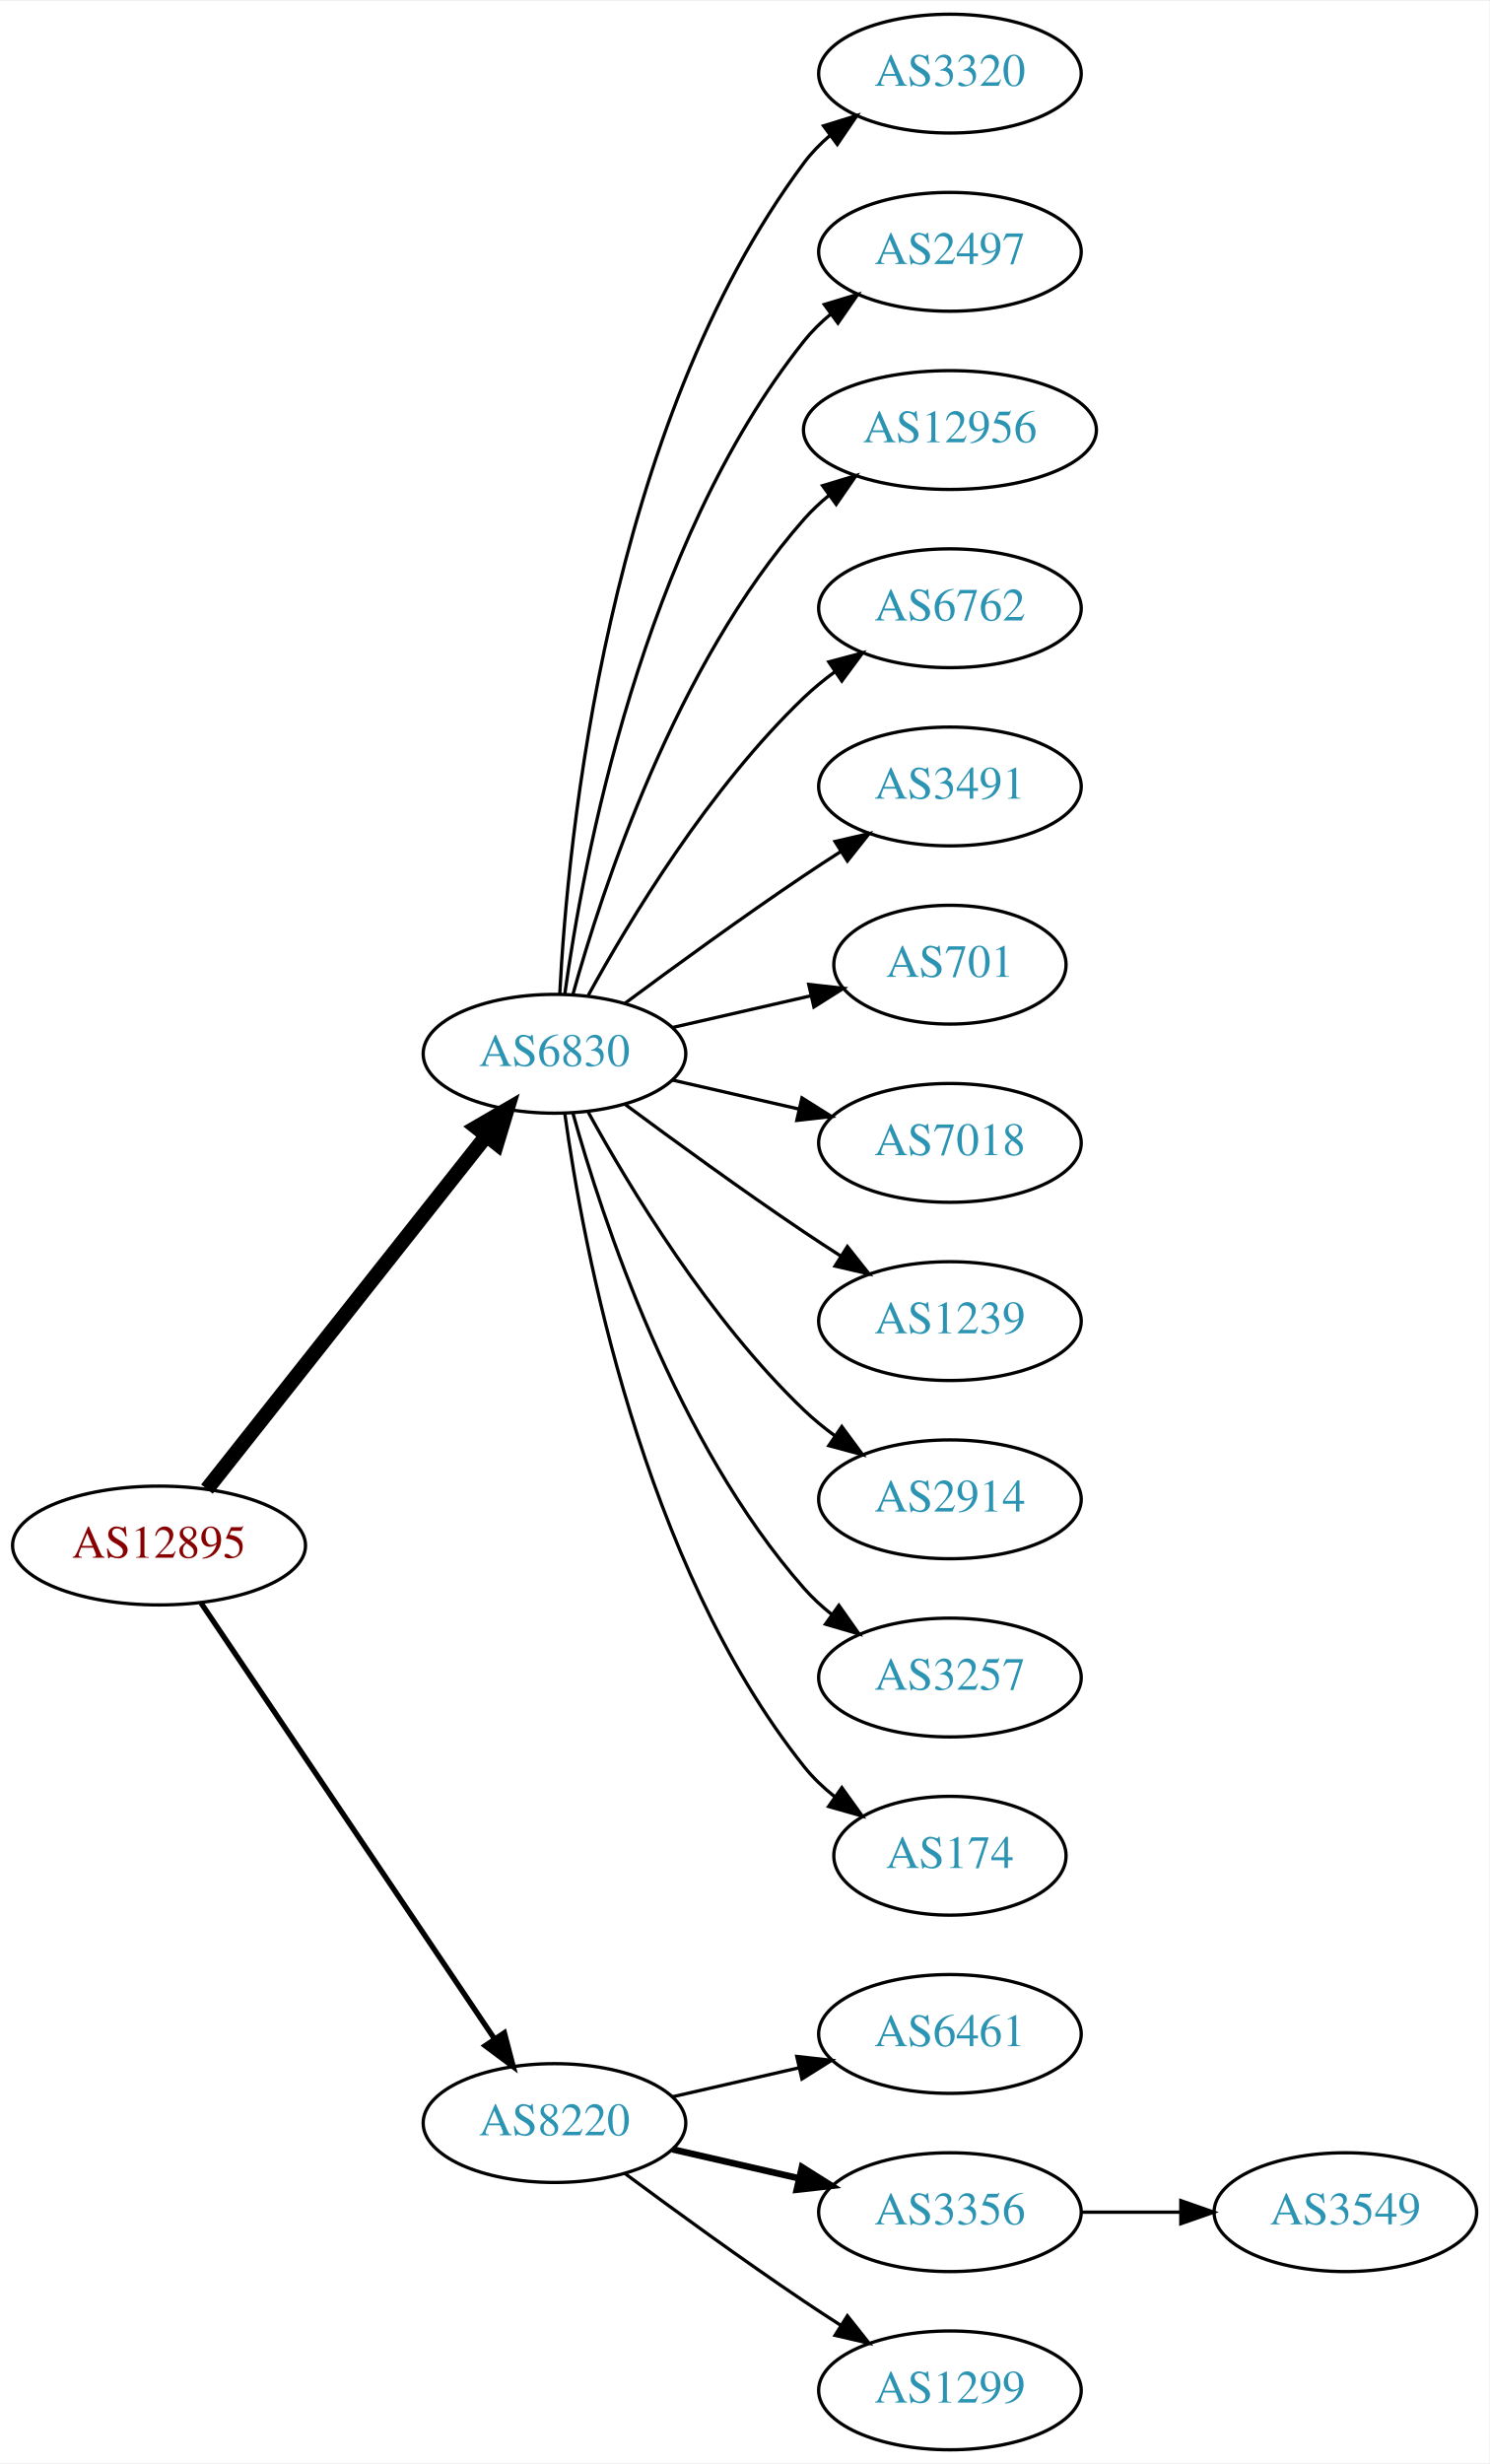
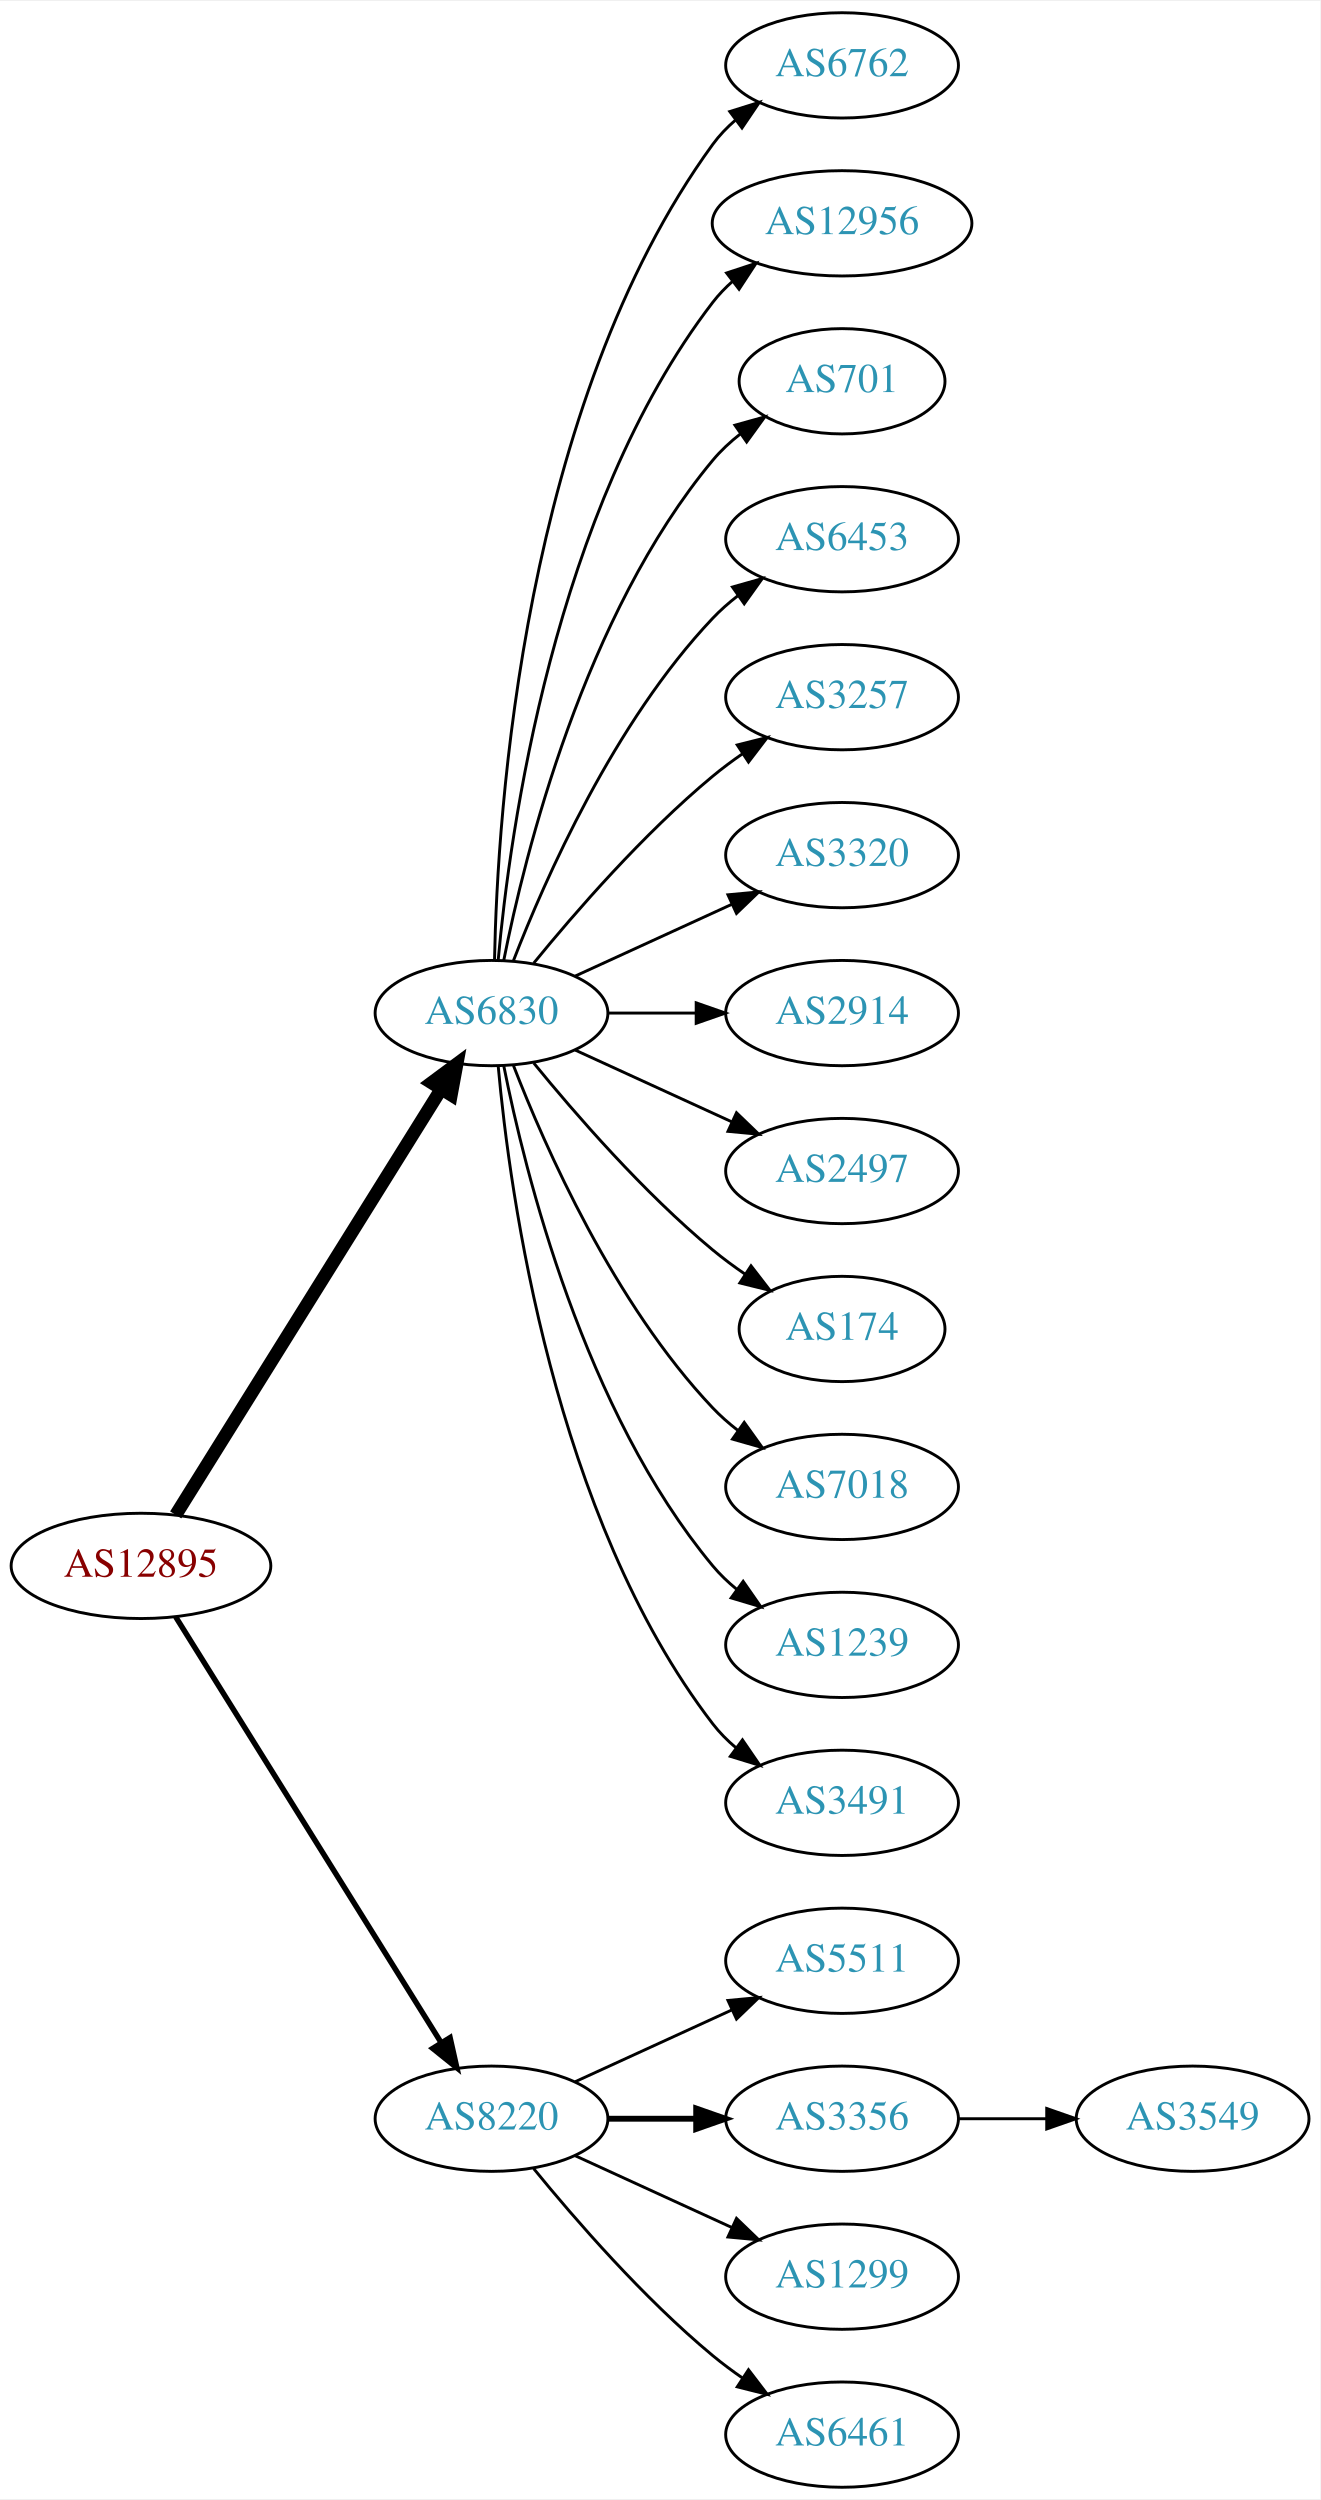
- <svg xmlns="http://www.w3.org/2000/svg" xmlns:xlink="http://www.w3.org/1999/xlink" width="451pt" height="746pt" viewBox="0.00 0.00 451.37 746.00">
-   <g id="graph0" class="graph" transform="scale(1 1) rotate(0) translate(4 742)">
-     <polygon fill="white" stroke="none" points="-4,4 -4,-742 447.37,-742 447.37,4 -4,4" />
+ <svg xmlns="http://www.w3.org/2000/svg" xmlns:xlink="http://www.w3.org/1999/xlink" width="451pt" height="854pt" viewBox="0.00 0.00 451.37 854.00">
+   <g id="graph0" class="graph" transform="scale(1 1) rotate(0) translate(4 850)">
+     <polygon fill="white" stroke="none" points="-4,4 -4,-850 447.37,-850 447.37,4 -4,4" />
    <g id="node1" class="node">
      <g id="a_node1">
        <a xlink:href="/asn/12895" xlink:title="AS12895 ~ Vienna, Austria [AT]">
-           <ellipse fill="#ffffff" stroke="black" cx="44.196" cy="-274" rx="44.393" ry="18" />
-           <text text-anchor="middle" x="44.196" y="-270.3" font-family="Times,serif" font-size="14.00" fill="#880000">AS12895</text>
+           <ellipse fill="#ffffff" stroke="black" cx="44.196" cy="-315" rx="44.393" ry="18" />
+           <text text-anchor="middle" x="44.196" y="-311.3" font-family="Times,serif" font-size="14.00" fill="#880000">AS12895</text>
        </a>
      </g>
    </g>
    <g id="node2" class="node">
      <g id="a_node2">
        <a xlink:href="/asn/6830" xlink:title="AS6830 ~ LGI-UPC [AT]">
-           <ellipse fill="#ffffff" stroke="black" cx="164.039" cy="-423" rx="39.794" ry="18" />
-           <text text-anchor="middle" x="164.039" y="-419.3" font-family="Times,serif" font-size="14.00" fill="#2c94b3">AS6830</text>
+           <ellipse fill="#ffffff" stroke="black" cx="164.039" cy="-504" rx="39.794" ry="18" />
+           <text text-anchor="middle" x="164.039" y="-500.3" font-family="Times,serif" font-size="14.00" fill="#2c94b3">AS6830</text>
        </a>
      </g>
    </g>
    <g id="edge1" class="edge">
-       <path fill="none" stroke="black" stroke-width="4.5" d="M58.714,-291.092C79.492,-317.364 119.383,-367.802 143.365,-398.125" />
-       <polygon fill="black" stroke="black" stroke-width="4.5" points="140.387,-400.706 149.678,-406.107 146.563,-395.821 140.387,-400.706" />
+       <path fill="none" stroke="black" stroke-width="4.5" d="M56.071,-332.442C76.855,-365.775 122.315,-438.686 146.744,-477.866" />
+       <polygon fill="black" stroke="black" stroke-width="4.5" points="143.558,-480.198 152.19,-486.6 150.24,-476.031 143.558,-480.198" />
    </g>
    <g id="node3" class="node">
      <g id="a_node3">
        <a xlink:href="/asn/8220" xlink:title="AS8220 ~ COLT [GB]">
-           <ellipse fill="#ffffff" stroke="black" cx="164.039" cy="-99" rx="39.794" ry="18" />
-           <text text-anchor="middle" x="164.039" y="-95.3" font-family="Times,serif" font-size="14.00" fill="#2c94b3">AS8220</text>
+           <ellipse fill="#ffffff" stroke="black" cx="164.039" cy="-126" rx="39.794" ry="18" />
+           <text text-anchor="middle" x="164.039" y="-122.3" font-family="Times,serif" font-size="14.00" fill="#2c94b3">AS8220</text>
        </a>
      </g>
    </g>
    <g id="edge2" class="edge">
-       <path fill="none" stroke="black" stroke-width="1.636" d="M56.926,-256.581C77.803,-225.578 121.491,-160.699 145.794,-124.608" />
-       <polygon fill="black" stroke="black" stroke-width="1.636" points="148.847,-126.341 151.53,-116.091 143.041,-122.431 148.847,-126.341" />
+       <path fill="none" stroke="black" stroke-width="1.875" d="M56.071,-297.558C76.855,-264.225 122.315,-191.314 146.744,-152.134" />
+       <polygon fill="black" stroke="black" stroke-width="1.875" points="149.869,-153.737 152.19,-143.4 143.929,-150.034 149.869,-153.737" />
    </g>
    <g id="node4" class="node">
      <g id="a_node4">
-         <a xlink:href="/asn/3320" xlink:title="AS3320 ~ DTAG [DE]">
-           <ellipse fill="#ffffff" stroke="black" cx="283.881" cy="-720" rx="39.794" ry="18" />
-           <text text-anchor="middle" x="283.881" y="-716.3" font-family="Times,serif" font-size="14.00" fill="#2c94b3">AS3320</text>
+         <a xlink:href="/asn/6762" xlink:title="AS6762 ~ TELECOM ITALIA SPARKLE S.p.A. [IT]">
+           <ellipse fill="#ffffff" stroke="black" cx="283.881" cy="-828" rx="39.794" ry="18" />
+           <text text-anchor="middle" x="283.881" y="-824.3" font-family="Times,serif" font-size="14.00" fill="#2c94b3">AS6762</text>
        </a>
      </g>
    </g>
    <g id="edge3" class="edge">
-       <path fill="none" stroke="black" d="M165.63,-441.023C168.007,-487.412 179.925,-612.893 239.685,-693 241.933,-696.013 244.624,-698.769 247.551,-701.272" />
-       <polygon fill="black" stroke="black" points="245.582,-704.169 255.702,-707.303 249.746,-698.542 245.582,-704.169" />
+       <path fill="none" stroke="black" d="M165.071,-522.337C166.044,-572.079 174.763,-711.806 239.685,-801 241.897,-804.039 244.565,-806.813 247.477,-809.326" />
+       <polygon fill="black" stroke="black" points="245.495,-812.214 255.608,-815.373 249.672,-806.597 245.495,-812.214" />
    </g>
    <g id="node5" class="node">
      <g id="a_node5">
-         <a xlink:href="/asn/2497" xlink:title="AS2497 ~ Internet Initiative Japan Inc. [JP]">
-           <ellipse fill="#ffffff" stroke="black" cx="283.881" cy="-666" rx="39.794" ry="18" />
-           <text text-anchor="middle" x="283.881" y="-662.3" font-family="Times,serif" font-size="14.00" fill="#2c94b3">AS2497</text>
+         <a xlink:href="/asn/12956" xlink:title="AS12956 ~ TELXIUS [ES]">
+           <ellipse fill="#ffffff" stroke="black" cx="283.881" cy="-774" rx="44.393" ry="18" />
+           <text text-anchor="middle" x="283.881" y="-770.3" font-family="Times,serif" font-size="14.00" fill="#2c94b3">AS12956</text>
        </a>
      </g>
    </g>
    <g id="edge4" class="edge">
-       <path fill="none" stroke="black" d="M167.178,-441.17C172.678,-480.974 190.504,-577.233 239.685,-639 242.026,-641.94 244.781,-644.649 247.747,-647.121" />
-       <polygon fill="black" stroke="black" points="245.812,-650.042 255.953,-653.11 249.939,-644.388 245.812,-650.042" />
+       <path fill="none" stroke="black" d="M166.323,-522.117C170.221,-565.332 185.238,-676.131 239.685,-747 241.679,-749.595 243.998,-752.004 246.508,-754.226" />
+       <polygon fill="black" stroke="black" points="244.407,-757.025 254.472,-760.333 248.666,-751.47 244.407,-757.025" />
    </g>
    <g id="node6" class="node">
      <g id="a_node6">
-         <a xlink:href="/asn/12956" xlink:title="AS12956 ~ TELXIUS [ES]">
-           <ellipse fill="#ffffff" stroke="black" cx="283.881" cy="-612" rx="44.393" ry="18" />
-           <text text-anchor="middle" x="283.881" y="-608.3" font-family="Times,serif" font-size="14.00" fill="#2c94b3">AS12956</text>
+         <a xlink:href="/asn/701" xlink:title="AS701 ~ UUNET [US]">
+           <ellipse fill="#ffffff" stroke="black" cx="283.881" cy="-720" rx="35.194" ry="18" />
+           <text text-anchor="middle" x="283.881" y="-716.3" font-family="Times,serif" font-size="14.00" fill="#2c94b3">AS701</text>
        </a>
      </g>
    </g>
    <g id="edge5" class="edge">
-       <path fill="none" stroke="black" d="M169.612,-440.946C178.517,-472.995 200.801,-540.842 239.685,-585 241.975,-587.601 244.577,-590.038 247.34,-592.301" />
-       <polygon fill="black" stroke="black" points="245.293,-595.14 255.434,-598.208 249.419,-589.485 245.293,-595.14" />
+       <path fill="none" stroke="black" d="M168.237,-522.073C175.401,-558.141 195.675,-640.125 239.685,-693 242.422,-696.288 245.667,-699.298 249.13,-702.017" />
+       <polygon fill="black" stroke="black" points="247.265,-704.983 257.471,-707.827 251.267,-699.239 247.265,-704.983" />
    </g>
    <g id="node7" class="node">
      <g id="a_node7">
-         <a xlink:href="/asn/6762" xlink:title="AS6762 ~ TELECOM ITALIA SPARKLE S.p.A. [IT]">
-           <ellipse fill="#ffffff" stroke="black" cx="283.881" cy="-558" rx="39.794" ry="18" />
-           <text text-anchor="middle" x="283.881" y="-554.3" font-family="Times,serif" font-size="14.00" fill="#2c94b3">AS6762</text>
+         <a xlink:href="/asn/6453" xlink:title="AS6453 ~ TATA COMMUNICATIONS (AMERICA) INC [US]">
+           <ellipse fill="#ffffff" stroke="black" cx="283.881" cy="-666" rx="39.794" ry="18" />
+           <text text-anchor="middle" x="283.881" y="-662.3" font-family="Times,serif" font-size="14.00" fill="#2c94b3">AS6453</text>
        </a>
      </g>
    </g>
    <g id="edge6" class="edge">
-       <path fill="none" stroke="black" d="M174.28,-440.713C186.825,-463.561 211.002,-503.611 239.685,-531 242.553,-533.739 245.742,-536.347 249.051,-538.785" />
-       <polygon fill="black" stroke="black" points="247.175,-541.742 257.411,-544.477 251.114,-535.956 247.175,-541.742" />
+       <path fill="none" stroke="black" d="M171.562,-521.994C182.312,-549.728 205.969,-603.429 239.685,-639 242.271,-641.728 245.188,-644.294 248.257,-646.677" />
+       <polygon fill="black" stroke="black" points="246.411,-649.658 256.605,-652.543 250.435,-643.93 246.411,-649.658" />
    </g>
    <g id="node8" class="node">
      <g id="a_node8">
-         <a xlink:href="/asn/3491" xlink:title="AS3491 ~ PCCW Global, Inc. [US]">
-           <ellipse fill="#ffffff" stroke="black" cx="283.881" cy="-504" rx="39.794" ry="18" />
-           <text text-anchor="middle" x="283.881" y="-500.3" font-family="Times,serif" font-size="14.00" fill="#2c94b3">AS3491</text>
+         <a xlink:href="/asn/3257" xlink:title="AS3257 ~ GTT [DE]">
+           <ellipse fill="#ffffff" stroke="black" cx="283.881" cy="-612" rx="39.794" ry="18" />
+           <text text-anchor="middle" x="283.881" y="-608.3" font-family="Times,serif" font-size="14.00" fill="#2c94b3">AS3257</text>
        </a>
      </g>
    </g>
    <g id="edge7" class="edge">
-       <path fill="none" stroke="black" d="M185.369,-438.277C200.231,-449.304 220.976,-464.407 239.685,-477 243.234,-479.389 246.984,-481.839 250.733,-484.242" />
-       <polygon fill="black" stroke="black" points="249.059,-487.325 259.381,-489.712 252.801,-481.409 249.059,-487.325" />
+       <path fill="none" stroke="black" d="M178.458,-521.065C192.572,-538.375 215.987,-565.345 239.685,-585 242.901,-587.668 246.402,-590.27 249.972,-592.741" />
+       <polygon fill="black" stroke="black" points="248.05,-595.666 258.329,-598.236 251.896,-589.817 248.05,-595.666" />
    </g>
    <g id="node9" class="node">
      <g id="a_node9">
-         <a xlink:href="/asn/701" xlink:title="AS701 ~ UUNET [US]">
-           <ellipse fill="#ffffff" stroke="black" cx="283.881" cy="-450" rx="35.194" ry="18" />
-           <text text-anchor="middle" x="283.881" y="-446.3" font-family="Times,serif" font-size="14.00" fill="#2c94b3">AS701</text>
+         <a xlink:href="/asn/3320" xlink:title="AS3320 ~ DTAG [DE]">
+           <ellipse fill="#ffffff" stroke="black" cx="283.881" cy="-558" rx="39.794" ry="18" />
+           <text text-anchor="middle" x="283.881" y="-554.3" font-family="Times,serif" font-size="14.00" fill="#2c94b3">AS3320</text>
        </a>
      </g>
    </g>
    <g id="edge8" class="edge">
-       <path fill="none" stroke="black" d="M199.758,-430.955C212.85,-433.955 227.873,-437.396 241.513,-440.522" />
-       <polygon fill="black" stroke="black" points="241.091,-444.016 251.621,-442.838 242.655,-437.193 241.091,-444.016" />
+       <path fill="none" stroke="black" d="M192.667,-516.661C208.624,-523.973 228.895,-533.261 246.178,-541.181" />
+       <polygon fill="black" stroke="black" points="244.876,-544.435 255.425,-545.419 247.793,-538.071 244.876,-544.435" />
    </g>
    <g id="node10" class="node">
      <g id="a_node10">
-         <a xlink:href="/asn/7018" xlink:title="AS7018 ~ AT&amp;T Services, Inc. [US]">
-           <ellipse fill="#ffffff" stroke="black" cx="283.881" cy="-396" rx="39.794" ry="18" />
-           <text text-anchor="middle" x="283.881" y="-392.3" font-family="Times,serif" font-size="14.00" fill="#2c94b3">AS7018</text>
+         <a xlink:href="/asn/2914" xlink:title="AS2914 ~ NTT America, Inc. [US]">
+           <ellipse fill="#ffffff" stroke="black" cx="283.881" cy="-504" rx="39.794" ry="18" />
+           <text text-anchor="middle" x="283.881" y="-500.3" font-family="Times,serif" font-size="14.00" fill="#2c94b3">AS2914</text>
        </a>
      </g>
    </g>
    <g id="edge9" class="edge">
-       <path fill="none" stroke="black" d="M199.758,-415.045C211.758,-412.296 225.379,-409.175 238.071,-406.267" />
-       <polygon fill="black" stroke="black" points="239.037,-409.636 248.003,-403.991 237.474,-402.813 239.037,-409.636" />
+       <path fill="none" stroke="black" d="M203.951,-504C213.505,-504 223.854,-504 233.817,-504" />
+       <polygon fill="black" stroke="black" points="234.009,-507.5 244.009,-504 234.009,-500.5 234.009,-507.5" />
    </g>
    <g id="node11" class="node">
      <g id="a_node11">
-         <a xlink:href="/asn/1239" xlink:title="AS1239 ~ Sprint [US]">
-           <ellipse fill="#ffffff" stroke="black" cx="283.881" cy="-342" rx="39.794" ry="18" />
-           <text text-anchor="middle" x="283.881" y="-338.3" font-family="Times,serif" font-size="14.00" fill="#2c94b3">AS1239</text>
+         <a xlink:href="/asn/2497" xlink:title="AS2497 ~ Internet Initiative Japan Inc. [JP]">
+           <ellipse fill="#ffffff" stroke="black" cx="283.881" cy="-450" rx="39.794" ry="18" />
+           <text text-anchor="middle" x="283.881" y="-446.3" font-family="Times,serif" font-size="14.00" fill="#2c94b3">AS2497</text>
        </a>
      </g>
    </g>
    <g id="edge10" class="edge">
-       <path fill="none" stroke="black" d="M185.369,-407.723C200.231,-396.696 220.976,-381.593 239.685,-369 243.234,-366.611 246.984,-364.161 250.733,-361.758" />
-       <polygon fill="black" stroke="black" points="252.801,-364.591 259.381,-356.288 249.059,-358.675 252.801,-364.591" />
+       <path fill="none" stroke="black" d="M192.667,-491.339C208.624,-484.027 228.895,-474.739 246.178,-466.819" />
+       <polygon fill="black" stroke="black" points="247.793,-469.929 255.425,-462.581 244.876,-463.565 247.793,-469.929" />
    </g>
    <g id="node12" class="node">
      <g id="a_node12">
-         <a xlink:href="/asn/2914" xlink:title="AS2914 ~ NTT America, Inc. [US]">
-           <ellipse fill="#ffffff" stroke="black" cx="283.881" cy="-288" rx="39.794" ry="18" />
-           <text text-anchor="middle" x="283.881" y="-284.3" font-family="Times,serif" font-size="14.00" fill="#2c94b3">AS2914</text>
+         <a xlink:href="/asn/174" xlink:title="AS174 ~ Cogent Communications [US]">
+           <ellipse fill="#ffffff" stroke="black" cx="283.881" cy="-396" rx="35.194" ry="18" />
+           <text text-anchor="middle" x="283.881" y="-392.3" font-family="Times,serif" font-size="14.00" fill="#2c94b3">AS174</text>
        </a>
      </g>
    </g>
    <g id="edge11" class="edge">
-       <path fill="none" stroke="black" d="M174.28,-405.287C186.825,-382.439 211.002,-342.389 239.685,-315 242.553,-312.261 245.742,-309.653 249.051,-307.215" />
-       <polygon fill="black" stroke="black" points="251.114,-310.044 257.411,-301.523 247.175,-304.258 251.114,-310.044" />
+       <path fill="none" stroke="black" d="M178.458,-486.935C192.572,-469.625 215.987,-442.655 239.685,-423 243.148,-420.128 246.941,-417.331 250.795,-414.692" />
+       <polygon fill="black" stroke="black" points="252.757,-417.592 259.228,-409.203 248.938,-411.725 252.757,-417.592" />
    </g>
    <g id="node13" class="node">
      <g id="a_node13">
-         <a xlink:href="/asn/3257" xlink:title="AS3257 ~ GTT [DE]">
-           <ellipse fill="#ffffff" stroke="black" cx="283.881" cy="-234" rx="39.794" ry="18" />
-           <text text-anchor="middle" x="283.881" y="-230.3" font-family="Times,serif" font-size="14.00" fill="#2c94b3">AS3257</text>
+         <a xlink:href="/asn/7018" xlink:title="AS7018 ~ AT&amp;T Services, Inc. [US]">
+           <ellipse fill="#ffffff" stroke="black" cx="283.881" cy="-342" rx="39.794" ry="18" />
+           <text text-anchor="middle" x="283.881" y="-338.3" font-family="Times,serif" font-size="14.00" fill="#2c94b3">AS7018</text>
        </a>
      </g>
    </g>
    <g id="edge12" class="edge">
-       <path fill="none" stroke="black" d="M169.612,-405.054C178.517,-373.005 200.801,-305.158 239.685,-261 242.169,-258.179 245.019,-255.551 248.044,-253.129" />
-       <polygon fill="black" stroke="black" points="250.23,-255.869 256.334,-247.209 246.162,-250.172 250.23,-255.869" />
+       <path fill="none" stroke="black" d="M171.562,-486.006C182.312,-458.272 205.969,-404.571 239.685,-369 242.271,-366.272 245.188,-363.706 248.257,-361.323" />
+       <polygon fill="black" stroke="black" points="250.435,-364.07 256.605,-355.457 246.411,-358.342 250.435,-364.07" />
    </g>
    <g id="node14" class="node">
      <g id="a_node14">
-         <a xlink:href="/asn/174" xlink:title="AS174 ~ Cogent Communications [US]">
-           <ellipse fill="#ffffff" stroke="black" cx="283.881" cy="-180" rx="35.194" ry="18" />
-           <text text-anchor="middle" x="283.881" y="-176.3" font-family="Times,serif" font-size="14.00" fill="#2c94b3">AS174</text>
+         <a xlink:href="/asn/1239" xlink:title="AS1239 ~ Sprint [US]">
+           <ellipse fill="#ffffff" stroke="black" cx="283.881" cy="-288" rx="39.794" ry="18" />
+           <text text-anchor="middle" x="283.881" y="-284.3" font-family="Times,serif" font-size="14.00" fill="#2c94b3">AS1239</text>
        </a>
      </g>
    </g>
    <g id="edge13" class="edge">
-       <path fill="none" stroke="black" d="M167.178,-404.83C172.678,-365.026 190.504,-268.767 239.685,-207 242.35,-203.653 245.55,-200.607 248.988,-197.868" />
-       <polygon fill="black" stroke="black" points="251.126,-200.643 257.302,-192.035 247.106,-194.913 251.126,-200.643" />
+       <path fill="none" stroke="black" d="M168.237,-485.927C175.401,-449.859 195.675,-367.875 239.685,-315 242.09,-312.111 244.886,-309.437 247.879,-306.987" />
+       <polygon fill="black" stroke="black" points="250.069,-309.723 256.122,-301.027 245.967,-304.05 250.069,-309.723" />
    </g>
    <g id="node15" class="node">
      <g id="a_node15">
-         <a xlink:href="/asn/6461" xlink:title="AS6461 ~ Zayo Bandwidth [US]">
-           <ellipse fill="#ffffff" stroke="black" cx="283.881" cy="-126" rx="39.794" ry="18" />
-           <text text-anchor="middle" x="283.881" y="-122.3" font-family="Times,serif" font-size="14.00" fill="#2c94b3">AS6461</text>
+         <a xlink:href="/asn/3491" xlink:title="AS3491 ~ PCCW Global, Inc. [US]">
+           <ellipse fill="#ffffff" stroke="black" cx="283.881" cy="-234" rx="39.794" ry="18" />
+           <text text-anchor="middle" x="283.881" y="-230.3" font-family="Times,serif" font-size="14.00" fill="#2c94b3">AS3491</text>
        </a>
      </g>
    </g>
    <g id="edge14" class="edge">
-       <path fill="none" stroke="black" d="M199.758,-106.955C211.758,-109.704 225.379,-112.825 238.071,-115.733" />
-       <polygon fill="black" stroke="black" points="237.474,-119.187 248.003,-118.009 239.037,-112.364 237.474,-119.187" />
+       <path fill="none" stroke="black" d="M166.323,-485.883C170.221,-442.668 185.238,-331.869 239.685,-261 241.975,-258.019 244.695,-255.284 247.639,-252.795" />
+       <polygon fill="black" stroke="black" points="249.833,-255.527 255.816,-246.782 245.686,-249.887 249.833,-255.527" />
    </g>
    <g id="node16" class="node">
      <g id="a_node16">
-         <a xlink:href="/asn/3356" xlink:title="AS3356 ~ Level 3 Parent, LLC [US]">
-           <ellipse fill="#ffffff" stroke="black" cx="283.881" cy="-72" rx="39.794" ry="18" />
-           <text text-anchor="middle" x="283.881" y="-68.3" font-family="Times,serif" font-size="14.00" fill="#2c94b3">AS3356</text>
+         <a xlink:href="/asn/5511" xlink:title="AS5511 ~ Orange S.A. [FR]">
+           <ellipse fill="#ffffff" stroke="black" cx="283.881" cy="-180" rx="39.794" ry="18" />
+           <text text-anchor="middle" x="283.881" y="-176.3" font-family="Times,serif" font-size="14.00" fill="#2c94b3">AS5511</text>
        </a>
      </g>
    </g>
    <g id="edge15" class="edge">
-       <path fill="none" stroke="black" stroke-width="2" d="M199.758,-91.045C211.758,-88.296 225.379,-85.175 238.071,-82.267" />
-       <polygon fill="black" stroke="black" stroke-width="2" points="239.037,-85.636 248.003,-79.991 237.474,-78.813 239.037,-85.636" />
+       <path fill="none" stroke="black" d="M192.667,-138.661C208.624,-145.973 228.895,-155.261 246.178,-163.181" />
+       <polygon fill="black" stroke="black" points="244.876,-166.435 255.425,-167.419 247.793,-160.071 244.876,-166.435" />
    </g>
    <g id="node17" class="node">
      <g id="a_node17">
-         <a xlink:href="/asn/1299" xlink:title="AS1299 ~ Telia Carrier [EU]">
-           <ellipse fill="#ffffff" stroke="black" cx="283.881" cy="-18" rx="39.794" ry="18" />
-           <text text-anchor="middle" x="283.881" y="-14.3" font-family="Times,serif" font-size="14.00" fill="#2c94b3">AS1299</text>
+         <a xlink:href="/asn/3356" xlink:title="AS3356 ~ Level 3 Parent, LLC [US]">
+           <ellipse fill="#ffffff" stroke="black" cx="283.881" cy="-126" rx="39.794" ry="18" />
+           <text text-anchor="middle" x="283.881" y="-122.3" font-family="Times,serif" font-size="14.00" fill="#2c94b3">AS3356</text>
        </a>
      </g>
    </g>
    <g id="edge16" class="edge">
-       <path fill="none" stroke="black" d="M185.369,-83.723C200.231,-72.696 220.976,-57.593 239.685,-45 243.234,-42.611 246.984,-40.161 250.733,-37.758" />
-       <polygon fill="black" stroke="black" points="252.801,-40.591 259.381,-32.288 249.059,-34.675 252.801,-40.591" />
+       <path fill="none" stroke="black" stroke-width="2" d="M203.951,-126C213.505,-126 223.854,-126 233.817,-126" />
+       <polygon fill="black" stroke="black" stroke-width="2" points="234.009,-129.5 244.009,-126 234.009,-122.5 234.009,-129.5" />
    </g>
    <g id="node18" class="node">
      <g id="a_node18">
+         <a xlink:href="/asn/1299" xlink:title="AS1299 ~ Telia Carrier [EU]">
+           <ellipse fill="#ffffff" stroke="black" cx="283.881" cy="-72" rx="39.794" ry="18" />
+           <text text-anchor="middle" x="283.881" y="-68.3" font-family="Times,serif" font-size="14.00" fill="#2c94b3">AS1299</text>
+         </a>
+       </g>
+     </g>
+     <g id="edge17" class="edge">
+       <path fill="none" stroke="black" d="M192.667,-113.339C208.624,-106.027 228.895,-96.739 246.178,-88.819" />
+       <polygon fill="black" stroke="black" points="247.793,-91.929 255.425,-84.581 244.876,-85.565 247.793,-91.929" />
+     </g>
+     <g id="node19" class="node">
+       <g id="a_node19">
+         <a xlink:href="/asn/6461" xlink:title="AS6461 ~ Zayo Bandwidth [US]">
+           <ellipse fill="#ffffff" stroke="black" cx="283.881" cy="-18" rx="39.794" ry="18" />
+           <text text-anchor="middle" x="283.881" y="-14.3" font-family="Times,serif" font-size="14.00" fill="#2c94b3">AS6461</text>
+         </a>
+       </g>
+     </g>
+     <g id="edge18" class="edge">
+       <path fill="none" stroke="black" d="M178.458,-108.935C192.572,-91.625 215.987,-64.655 239.685,-45 242.901,-42.332 246.402,-39.73 249.972,-37.259" />
+       <polygon fill="black" stroke="black" points="251.896,-40.183 258.329,-31.764 248.05,-34.334 251.896,-40.183" />
+     </g>
+     <g id="node20" class="node">
+       <g id="a_node20">
        <a xlink:href="/asn/3549" xlink:title="AS3549 ~ Level 3 Parent, LLC [US]">
-           <ellipse fill="#ffffff" stroke="black" cx="403.724" cy="-72" rx="39.794" ry="18" />
-           <text text-anchor="middle" x="403.724" y="-68.3" font-family="Times,serif" font-size="14.00" fill="#2c94b3">AS3549</text>
-         </a>
-       </g>
-     </g>
-     <g id="edge17" class="edge">
-       <path fill="none" stroke="black" d="M323.794,-72C333.347,-72 343.697,-72 353.659,-72" />
-       <polygon fill="black" stroke="black" points="353.852,-75.5 363.852,-72 353.852,-68.5 353.852,-75.5" />
+           <ellipse fill="#ffffff" stroke="black" cx="403.724" cy="-126" rx="39.794" ry="18" />
+           <text text-anchor="middle" x="403.724" y="-122.3" font-family="Times,serif" font-size="14.00" fill="#2c94b3">AS3549</text>
+         </a>
+       </g>
+     </g>
+     <g id="edge19" class="edge">
+       <path fill="none" stroke="black" d="M323.794,-126C333.347,-126 343.697,-126 353.659,-126" />
+       <polygon fill="black" stroke="black" points="353.852,-129.5 363.852,-126 353.852,-122.5 353.852,-129.5" />
    </g>
  </g>
</svg>
